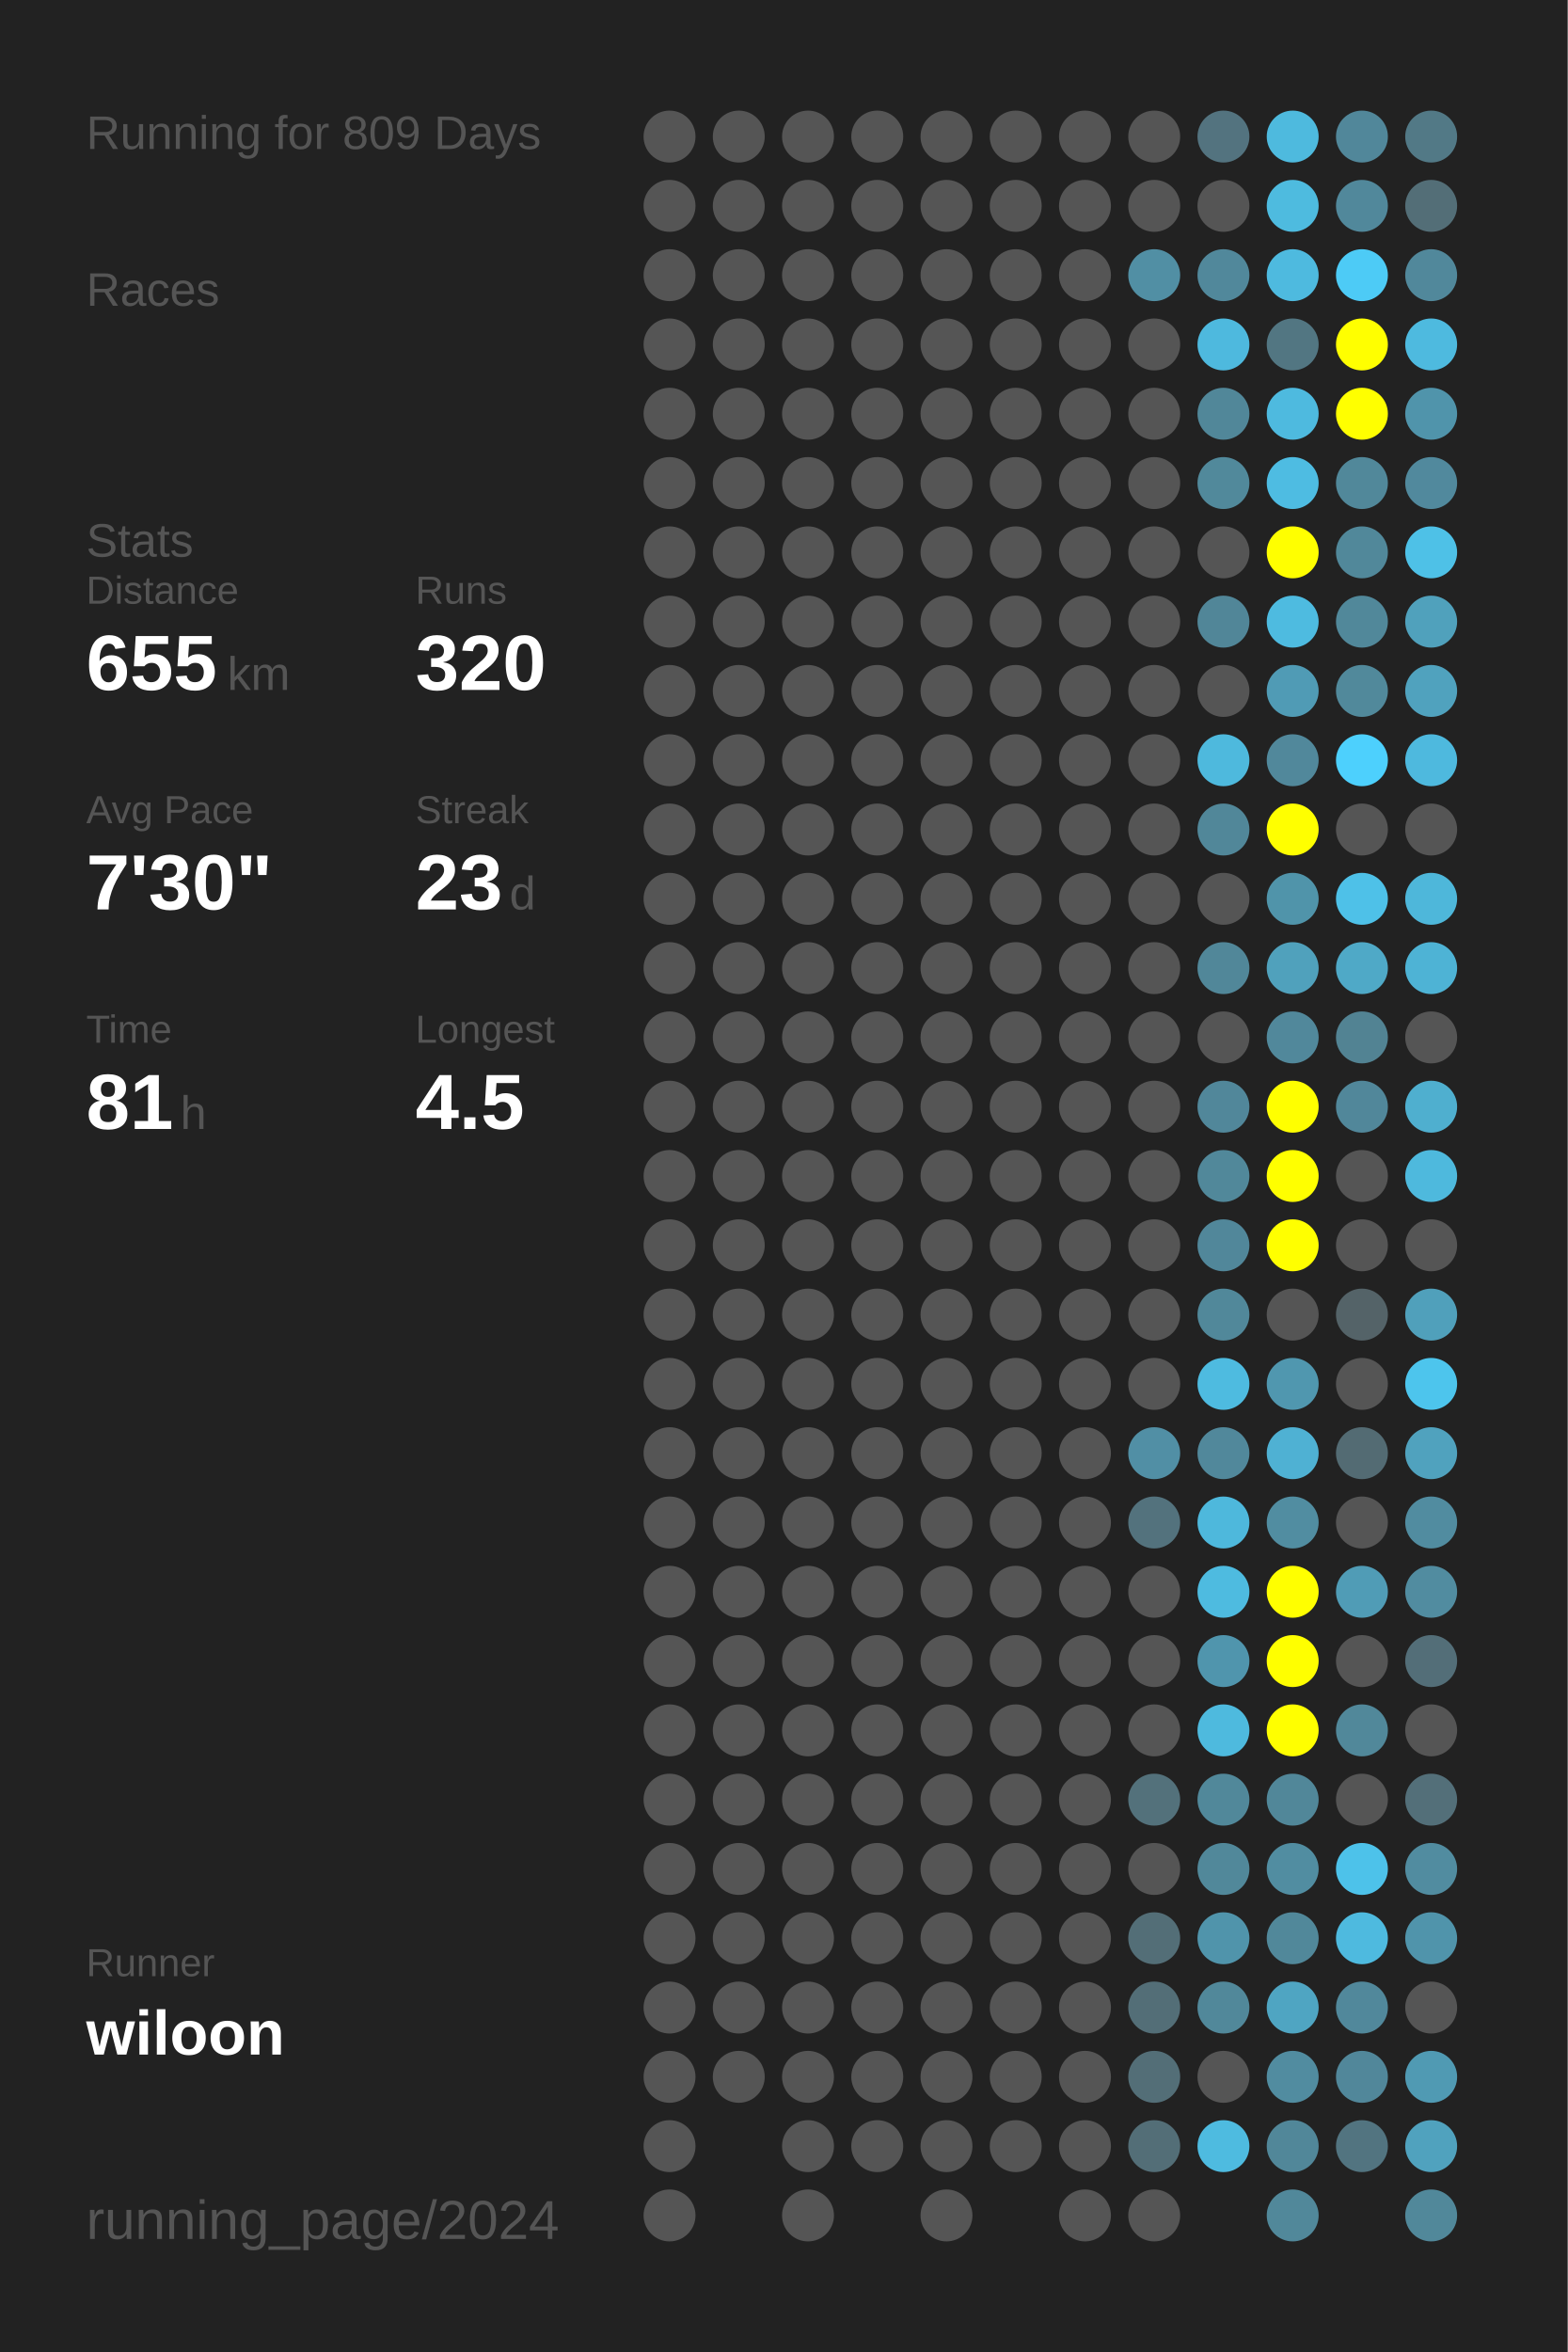
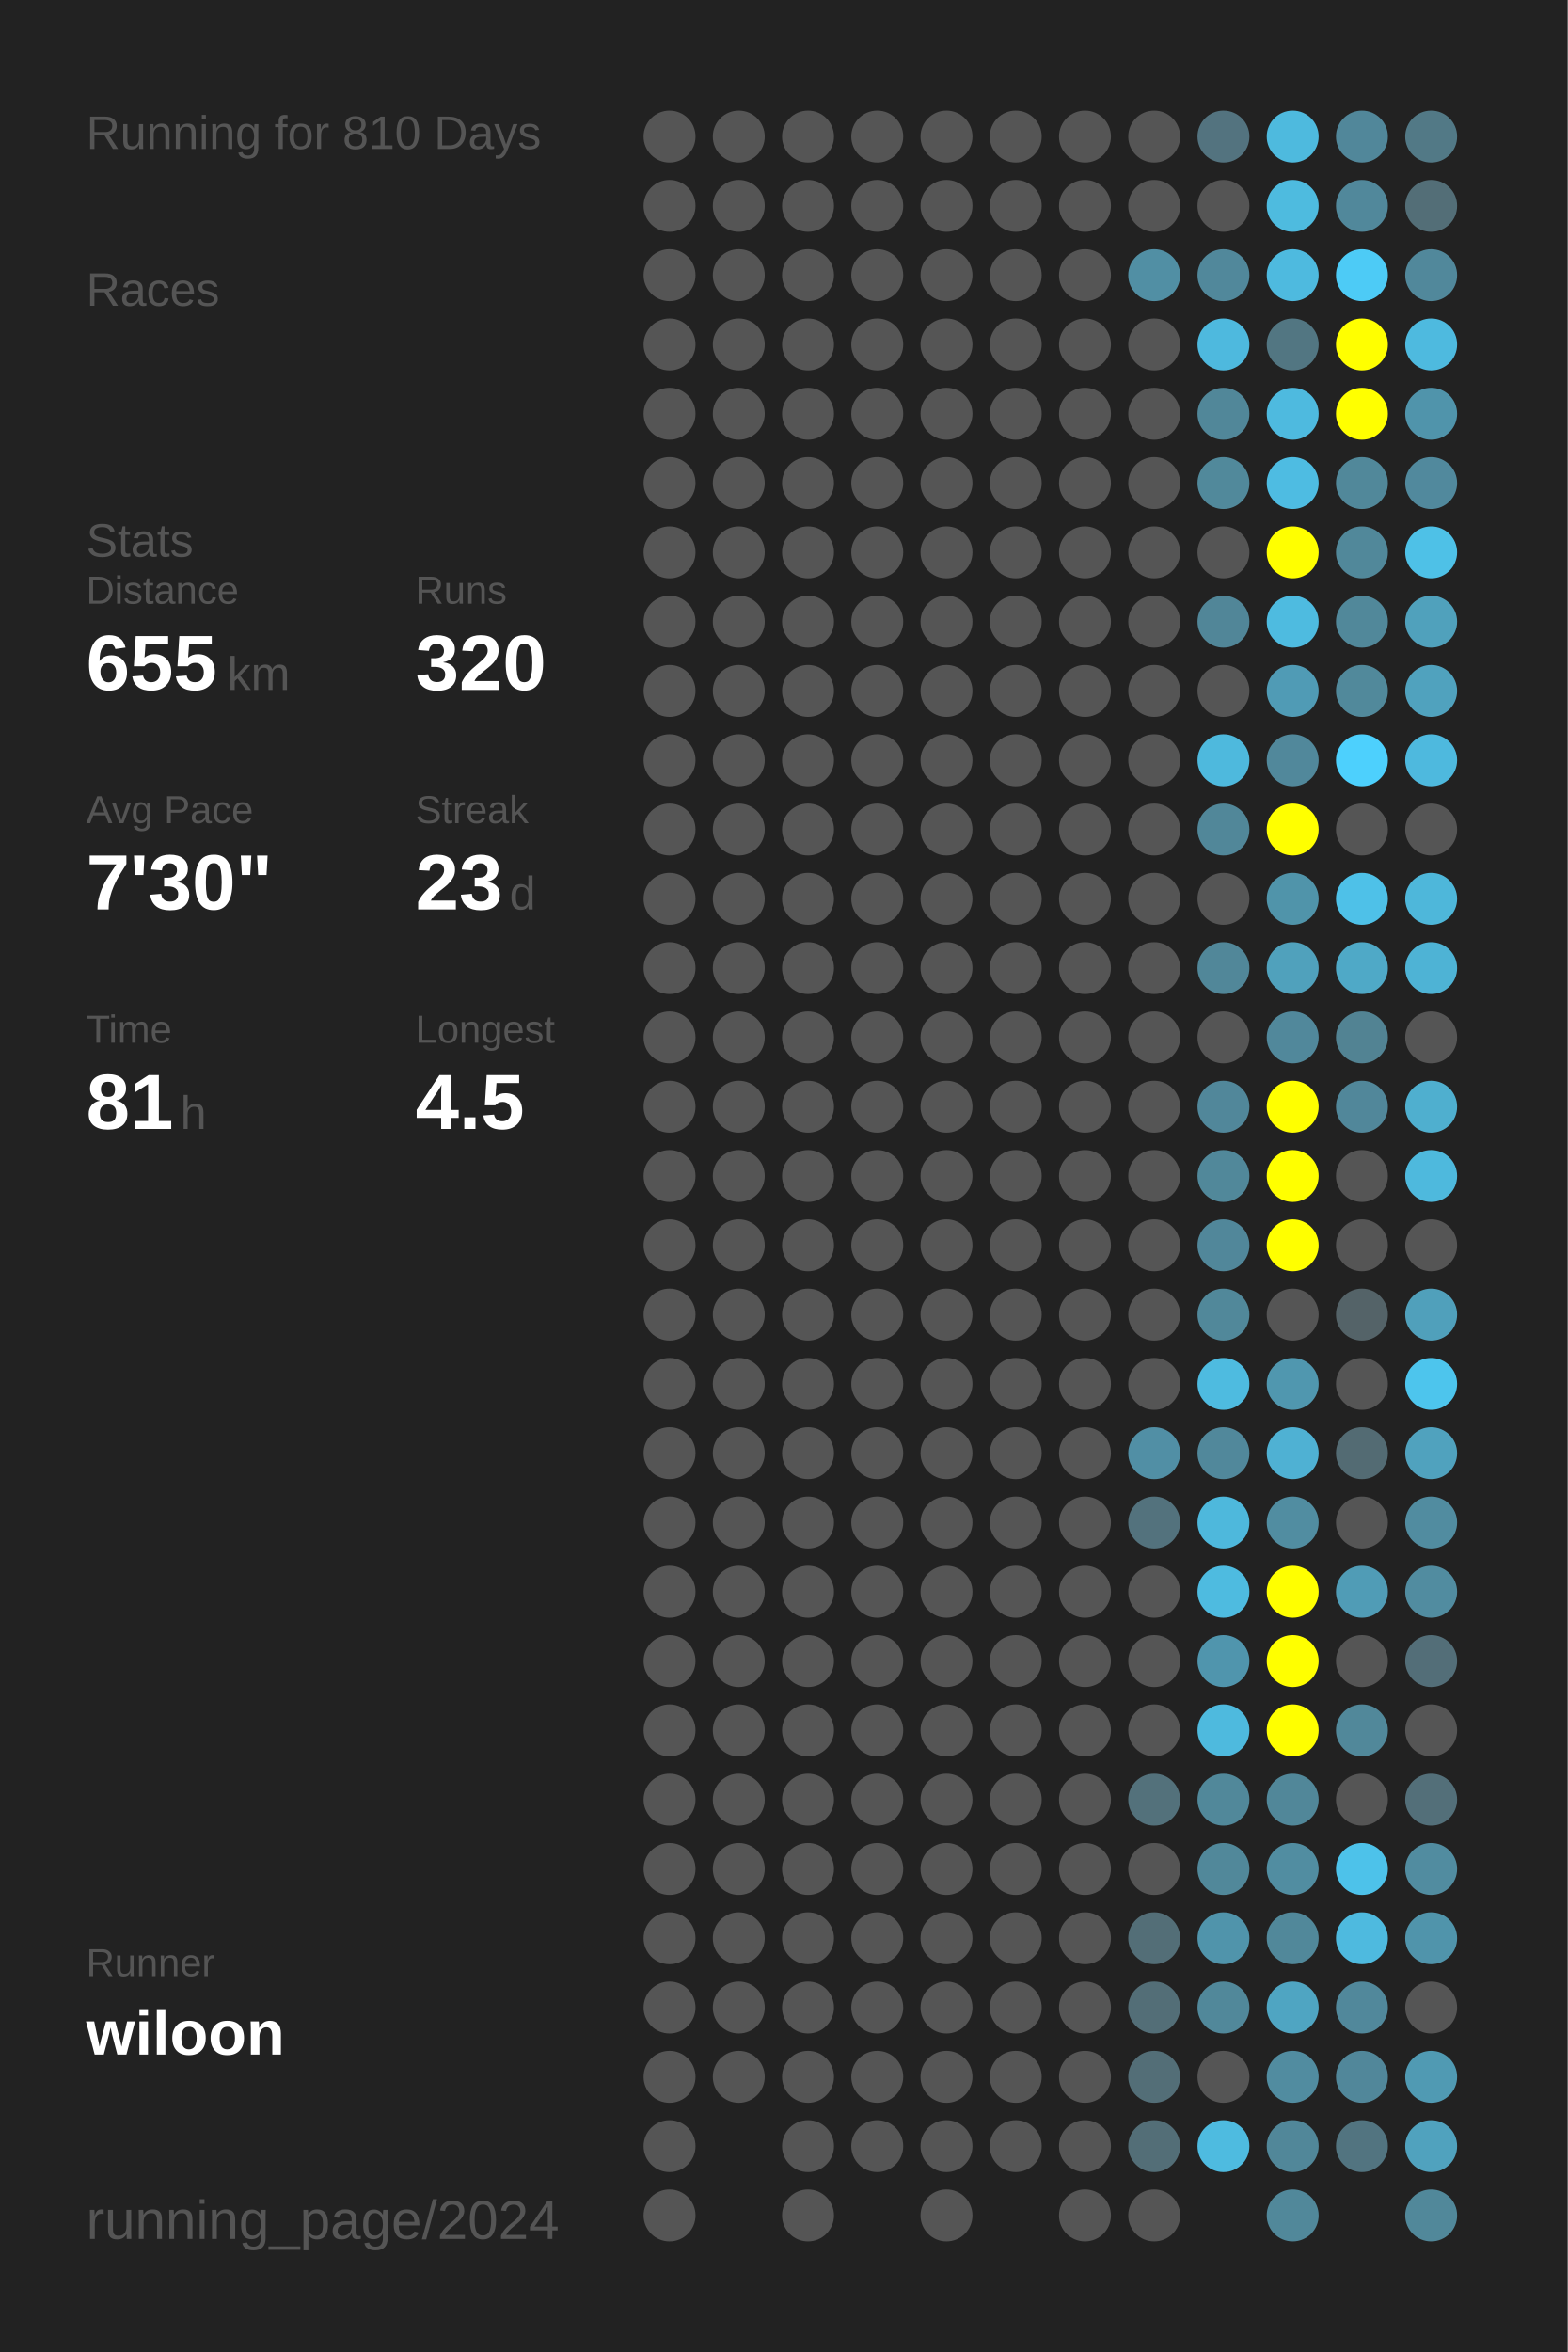
<svg xmlns="http://www.w3.org/2000/svg" baseProfile="full" height="300mm" version="1.1" viewBox="0,0,200,300" width="200mm">
  <defs />
  <rect fill="#222222" height="300" width="200" x="0" y="0" />
-   <text fill="#555555" style="font-size:6px; font-family:Arial;" x="11" y="19">Running for 809 Days</text>
+   <text fill="#555555" style="font-size:6px; font-family:Arial;" x="11" y="19">Running for 810 Days</text>
  <text fill="#555555" style="font-size:6px; font-family:Arial;" x="11" y="39">Races</text>
  <text fill="#555555" style="font-size:6px; font-family:Arial;" x="11" y="71">Stats</text>
  <text fill="#555555" style="font-size:5px; font-family:Arial;" x="11" y="77">Distance</text>
  <text fill="#FFFFFF" style="font-size:10px; font-family:Arial; font-weight:bold;" x="11" y="88">655</text>
  <text fill="#555555" style="font-size:6px; font-family:Arial;" x="29" y="88">km</text>
  <text fill="#555555" style="font-size:5px; font-family:Arial;" x="53" y="77">Runs</text>
  <text fill="#FFFFFF" style="font-size:10px; font-family:Arial; font-weight:bold;" x="53" y="88">320</text>
  <text fill="#555555" style="font-size:5px; font-family:Arial;" x="11" y="105">Avg Pace</text>
  <text fill="#FFFFFF" style="font-size:10px; font-family:Arial; font-weight:bold;" x="11" y="116">7'30"</text>
  <text fill="#555555" style="font-size:5px; font-family:Arial;" x="53" y="105">Streak</text>
  <text fill="#FFFFFF" style="font-size:10px; font-family:Arial; font-weight:bold;" x="53" y="116">23</text>
  <text fill="#555555" style="font-size:6px; font-family:Arial;" x="65" y="116">d</text>
  <text fill="#555555" style="font-size:5px; font-family:Arial;" x="11" y="133">Time</text>
  <text fill="#FFFFFF" style="font-size:10px; font-family:Arial; font-weight:bold;" x="11" y="144">81</text>
  <text fill="#555555" style="font-size:6px; font-family:Arial;" x="23" y="144">h</text>
  <text fill="#555555" style="font-size:5px; font-family:Arial;" x="53" y="133">Longest</text>
  <text fill="#FFFFFF" style="font-size:10px; font-family:Arial; font-weight:bold;" x="53" y="144">4.5</text>
  <text fill="#555555" style="font-size:5px; font-family:Arial;" x="11" y="252.065">Runner</text>
  <text fill="#FFFFFF" style="font-size:8px; font-family:Arial; font-weight:bold;" x="11" y="262.065">wiloon</text>
  <text fill="#555555" style="font-size:7px; font-family:Arial;" x="11" y="285.581">running_page/2024</text>
  <circle cx="85.417" cy="17.419" fill="#555555" r="3.312" />
  <circle cx="85.417" cy="26.258" fill="#555555" r="3.312" />
  <circle cx="85.417" cy="35.097" fill="#555555" r="3.312" />
  <circle cx="85.417" cy="43.935" fill="#555555" r="3.312" />
  <circle cx="85.417" cy="52.774" fill="#555555" r="3.312" />
  <circle cx="85.417" cy="61.613" fill="#555555" r="3.312" />
  <circle cx="85.417" cy="70.452" fill="#555555" r="3.312" />
  <circle cx="85.417" cy="79.29" fill="#555555" r="3.312" />
  <circle cx="85.417" cy="88.129" fill="#555555" r="3.312" />
  <circle cx="85.417" cy="96.968" fill="#555555" r="3.312" />
  <circle cx="85.417" cy="105.806" fill="#555555" r="3.312" />
  <circle cx="85.417" cy="114.645" fill="#555555" r="3.312" />
  <circle cx="85.417" cy="123.484" fill="#555555" r="3.312" />
  <circle cx="85.417" cy="132.323" fill="#555555" r="3.312" />
  <circle cx="85.417" cy="141.161" fill="#555555" r="3.312" />
  <circle cx="85.417" cy="150" fill="#555555" r="3.312" />
  <circle cx="85.417" cy="158.839" fill="#555555" r="3.312" />
  <circle cx="85.417" cy="167.677" fill="#555555" r="3.312" />
  <circle cx="85.417" cy="176.516" fill="#555555" r="3.312" />
  <circle cx="85.417" cy="185.355" fill="#555555" r="3.312" />
  <circle cx="85.417" cy="194.194" fill="#555555" r="3.312" />
  <circle cx="85.417" cy="203.032" fill="#555555" r="3.312" />
  <circle cx="85.417" cy="211.871" fill="#555555" r="3.312" />
  <circle cx="85.417" cy="220.71" fill="#555555" r="3.312" />
  <circle cx="85.417" cy="229.548" fill="#555555" r="3.312" />
  <circle cx="85.417" cy="238.387" fill="#555555" r="3.312" />
  <circle cx="85.417" cy="247.226" fill="#555555" r="3.312" />
  <circle cx="85.417" cy="256.065" fill="#555555" r="3.312" />
  <circle cx="85.417" cy="264.903" fill="#555555" r="3.312" />
  <circle cx="85.417" cy="273.742" fill="#555555" r="3.312" />
  <circle cx="85.417" cy="282.581" fill="#555555" r="3.312" />
  <circle cx="94.25" cy="17.419" fill="#555555" r="3.312" />
  <circle cx="94.25" cy="26.258" fill="#555555" r="3.312" />
  <circle cx="94.25" cy="35.097" fill="#555555" r="3.312" />
  <circle cx="94.25" cy="43.935" fill="#555555" r="3.312" />
  <circle cx="94.25" cy="52.774" fill="#555555" r="3.312" />
  <circle cx="94.25" cy="61.613" fill="#555555" r="3.312" />
  <circle cx="94.25" cy="70.452" fill="#555555" r="3.312" />
  <circle cx="94.25" cy="79.29" fill="#555555" r="3.312" />
  <circle cx="94.25" cy="88.129" fill="#555555" r="3.312" />
  <circle cx="94.25" cy="96.968" fill="#555555" r="3.312" />
  <circle cx="94.25" cy="105.806" fill="#555555" r="3.312" />
  <circle cx="94.25" cy="114.645" fill="#555555" r="3.312" />
  <circle cx="94.25" cy="123.484" fill="#555555" r="3.312" />
  <circle cx="94.25" cy="132.323" fill="#555555" r="3.312" />
  <circle cx="94.25" cy="141.161" fill="#555555" r="3.312" />
  <circle cx="94.25" cy="150" fill="#555555" r="3.312" />
  <circle cx="94.25" cy="158.839" fill="#555555" r="3.312" />
  <circle cx="94.25" cy="167.677" fill="#555555" r="3.312" />
  <circle cx="94.25" cy="176.516" fill="#555555" r="3.312" />
  <circle cx="94.25" cy="185.355" fill="#555555" r="3.312" />
  <circle cx="94.25" cy="194.194" fill="#555555" r="3.312" />
  <circle cx="94.25" cy="203.032" fill="#555555" r="3.312" />
  <circle cx="94.25" cy="211.871" fill="#555555" r="3.312" />
  <circle cx="94.25" cy="220.71" fill="#555555" r="3.312" />
  <circle cx="94.25" cy="229.548" fill="#555555" r="3.312" />
  <circle cx="94.25" cy="238.387" fill="#555555" r="3.312" />
  <circle cx="94.25" cy="247.226" fill="#555555" r="3.312" />
  <circle cx="94.25" cy="256.065" fill="#555555" r="3.312" />
  <circle cx="94.25" cy="264.903" fill="#555555" r="3.312" />
  <circle cx="103.083" cy="17.419" fill="#555555" r="3.312" />
  <circle cx="103.083" cy="26.258" fill="#555555" r="3.312" />
  <circle cx="103.083" cy="35.097" fill="#555555" r="3.312" />
  <circle cx="103.083" cy="43.935" fill="#555555" r="3.312" />
  <circle cx="103.083" cy="52.774" fill="#555555" r="3.312" />
  <circle cx="103.083" cy="61.613" fill="#555555" r="3.312" />
  <circle cx="103.083" cy="70.452" fill="#555555" r="3.312" />
  <circle cx="103.083" cy="79.29" fill="#555555" r="3.312" />
  <circle cx="103.083" cy="88.129" fill="#555555" r="3.312" />
  <circle cx="103.083" cy="96.968" fill="#555555" r="3.312" />
  <circle cx="103.083" cy="105.806" fill="#555555" r="3.312" />
  <circle cx="103.083" cy="114.645" fill="#555555" r="3.312" />
  <circle cx="103.083" cy="123.484" fill="#555555" r="3.312" />
  <circle cx="103.083" cy="132.323" fill="#555555" r="3.312" />
  <circle cx="103.083" cy="141.161" fill="#555555" r="3.312" />
  <circle cx="103.083" cy="150" fill="#555555" r="3.312" />
  <circle cx="103.083" cy="158.839" fill="#555555" r="3.312" />
  <circle cx="103.083" cy="167.677" fill="#555555" r="3.312" />
  <circle cx="103.083" cy="176.516" fill="#555555" r="3.312" />
  <circle cx="103.083" cy="185.355" fill="#555555" r="3.312" />
  <circle cx="103.083" cy="194.194" fill="#555555" r="3.312" />
  <circle cx="103.083" cy="203.032" fill="#555555" r="3.312" />
  <circle cx="103.083" cy="211.871" fill="#555555" r="3.312" />
  <circle cx="103.083" cy="220.71" fill="#555555" r="3.312" />
  <circle cx="103.083" cy="229.548" fill="#555555" r="3.312" />
  <circle cx="103.083" cy="238.387" fill="#555555" r="3.312" />
  <circle cx="103.083" cy="247.226" fill="#555555" r="3.312" />
  <circle cx="103.083" cy="256.065" fill="#555555" r="3.312" />
  <circle cx="103.083" cy="264.903" fill="#555555" r="3.312" />
  <circle cx="103.083" cy="273.742" fill="#555555" r="3.312" />
  <circle cx="103.083" cy="282.581" fill="#555555" r="3.312" />
  <circle cx="111.917" cy="17.419" fill="#555555" r="3.312" />
  <circle cx="111.917" cy="26.258" fill="#555555" r="3.312" />
  <circle cx="111.917" cy="35.097" fill="#555555" r="3.312" />
  <circle cx="111.917" cy="43.935" fill="#555555" r="3.312" />
  <circle cx="111.917" cy="52.774" fill="#555555" r="3.312" />
  <circle cx="111.917" cy="61.613" fill="#555555" r="3.312" />
  <circle cx="111.917" cy="70.452" fill="#555555" r="3.312" />
  <circle cx="111.917" cy="79.29" fill="#555555" r="3.312" />
  <circle cx="111.917" cy="88.129" fill="#555555" r="3.312" />
  <circle cx="111.917" cy="96.968" fill="#555555" r="3.312" />
  <circle cx="111.917" cy="105.806" fill="#555555" r="3.312" />
  <circle cx="111.917" cy="114.645" fill="#555555" r="3.312" />
  <circle cx="111.917" cy="123.484" fill="#555555" r="3.312" />
  <circle cx="111.917" cy="132.323" fill="#555555" r="3.312" />
  <circle cx="111.917" cy="141.161" fill="#555555" r="3.312" />
  <circle cx="111.917" cy="150" fill="#555555" r="3.312" />
  <circle cx="111.917" cy="158.839" fill="#555555" r="3.312" />
  <circle cx="111.917" cy="167.677" fill="#555555" r="3.312" />
  <circle cx="111.917" cy="176.516" fill="#555555" r="3.312" />
  <circle cx="111.917" cy="185.355" fill="#555555" r="3.312" />
  <circle cx="111.917" cy="194.194" fill="#555555" r="3.312" />
  <circle cx="111.917" cy="203.032" fill="#555555" r="3.312" />
  <circle cx="111.917" cy="211.871" fill="#555555" r="3.312" />
  <circle cx="111.917" cy="220.71" fill="#555555" r="3.312" />
  <circle cx="111.917" cy="229.548" fill="#555555" r="3.312" />
  <circle cx="111.917" cy="238.387" fill="#555555" r="3.312" />
  <circle cx="111.917" cy="247.226" fill="#555555" r="3.312" />
  <circle cx="111.917" cy="256.065" fill="#555555" r="3.312" />
  <circle cx="111.917" cy="264.903" fill="#555555" r="3.312" />
  <circle cx="111.917" cy="273.742" fill="#555555" r="3.312" />
  <circle cx="120.75" cy="17.419" fill="#555555" r="3.312" />
  <circle cx="120.75" cy="26.258" fill="#555555" r="3.312" />
  <circle cx="120.75" cy="35.097" fill="#555555" r="3.312" />
  <circle cx="120.75" cy="43.935" fill="#555555" r="3.312" />
  <circle cx="120.75" cy="52.774" fill="#555555" r="3.312" />
  <circle cx="120.75" cy="61.613" fill="#555555" r="3.312" />
  <circle cx="120.75" cy="70.452" fill="#555555" r="3.312" />
  <circle cx="120.75" cy="79.29" fill="#555555" r="3.312" />
  <circle cx="120.75" cy="88.129" fill="#555555" r="3.312" />
  <circle cx="120.75" cy="96.968" fill="#555555" r="3.312" />
  <circle cx="120.75" cy="105.806" fill="#555555" r="3.312" />
  <circle cx="120.75" cy="114.645" fill="#555555" r="3.312" />
  <circle cx="120.75" cy="123.484" fill="#555555" r="3.312" />
  <circle cx="120.75" cy="132.323" fill="#555555" r="3.312" />
  <circle cx="120.75" cy="141.161" fill="#555555" r="3.312" />
  <circle cx="120.75" cy="150" fill="#555555" r="3.312" />
  <circle cx="120.75" cy="158.839" fill="#555555" r="3.312" />
  <circle cx="120.75" cy="167.677" fill="#555555" r="3.312" />
  <circle cx="120.75" cy="176.516" fill="#555555" r="3.312" />
  <circle cx="120.75" cy="185.355" fill="#555555" r="3.312" />
  <circle cx="120.75" cy="194.194" fill="#555555" r="3.312" />
  <circle cx="120.75" cy="203.032" fill="#555555" r="3.312" />
  <circle cx="120.75" cy="211.871" fill="#555555" r="3.312" />
  <circle cx="120.75" cy="220.71" fill="#555555" r="3.312" />
  <circle cx="120.75" cy="229.548" fill="#555555" r="3.312" />
  <circle cx="120.75" cy="238.387" fill="#555555" r="3.312" />
  <circle cx="120.75" cy="247.226" fill="#555555" r="3.312" />
  <circle cx="120.75" cy="256.065" fill="#555555" r="3.312" />
  <circle cx="120.75" cy="264.903" fill="#555555" r="3.312" />
  <circle cx="120.75" cy="273.742" fill="#555555" r="3.312" />
  <circle cx="120.75" cy="282.581" fill="#555555" r="3.312" />
  <circle cx="129.583" cy="17.419" fill="#555555" r="3.312" />
  <circle cx="129.583" cy="26.258" fill="#555555" r="3.312" />
  <circle cx="129.583" cy="35.097" fill="#555555" r="3.312" />
  <circle cx="129.583" cy="43.935" fill="#555555" r="3.312" />
  <circle cx="129.583" cy="52.774" fill="#555555" r="3.312" />
  <circle cx="129.583" cy="61.613" fill="#555555" r="3.312" />
  <circle cx="129.583" cy="70.452" fill="#555555" r="3.312" />
  <circle cx="129.583" cy="79.29" fill="#555555" r="3.312" />
  <circle cx="129.583" cy="88.129" fill="#555555" r="3.312" />
  <circle cx="129.583" cy="96.968" fill="#555555" r="3.312" />
  <circle cx="129.583" cy="105.806" fill="#555555" r="3.312" />
  <circle cx="129.583" cy="114.645" fill="#555555" r="3.312" />
  <circle cx="129.583" cy="123.484" fill="#555555" r="3.312" />
  <circle cx="129.583" cy="132.323" fill="#555555" r="3.312" />
  <circle cx="129.583" cy="141.161" fill="#555555" r="3.312" />
  <circle cx="129.583" cy="150" fill="#555555" r="3.312" />
  <circle cx="129.583" cy="158.839" fill="#555555" r="3.312" />
  <circle cx="129.583" cy="167.677" fill="#555555" r="3.312" />
  <circle cx="129.583" cy="176.516" fill="#555555" r="3.312" />
  <circle cx="129.583" cy="185.355" fill="#555555" r="3.312" />
  <circle cx="129.583" cy="194.194" fill="#555555" r="3.312" />
  <circle cx="129.583" cy="203.032" fill="#555555" r="3.312" />
  <circle cx="129.583" cy="211.871" fill="#555555" r="3.312" />
  <circle cx="129.583" cy="220.71" fill="#555555" r="3.312" />
  <circle cx="129.583" cy="229.548" fill="#555555" r="3.312" />
  <circle cx="129.583" cy="238.387" fill="#555555" r="3.312" />
  <circle cx="129.583" cy="247.226" fill="#555555" r="3.312" />
  <circle cx="129.583" cy="256.065" fill="#555555" r="3.312" />
  <circle cx="129.583" cy="264.903" fill="#555555" r="3.312" />
  <circle cx="129.583" cy="273.742" fill="#555555" r="3.312" />
  <circle cx="138.417" cy="17.419" fill="#555555" r="3.312" />
  <circle cx="138.417" cy="26.258" fill="#555555" r="3.312" />
  <circle cx="138.417" cy="35.097" fill="#555555" r="3.312" />
  <circle cx="138.417" cy="43.935" fill="#555555" r="3.312" />
  <circle cx="138.417" cy="52.774" fill="#555555" r="3.312" />
  <circle cx="138.417" cy="61.613" fill="#555555" r="3.312" />
  <circle cx="138.417" cy="70.452" fill="#555555" r="3.312" />
  <circle cx="138.417" cy="79.29" fill="#555555" r="3.312" />
  <circle cx="138.417" cy="88.129" fill="#555555" r="3.312" />
  <circle cx="138.417" cy="96.968" fill="#555555" r="3.312" />
  <circle cx="138.417" cy="105.806" fill="#555555" r="3.312" />
  <circle cx="138.417" cy="114.645" fill="#555555" r="3.312" />
  <circle cx="138.417" cy="123.484" fill="#555555" r="3.312" />
  <circle cx="138.417" cy="132.323" fill="#555555" r="3.312" />
  <circle cx="138.417" cy="141.161" fill="#555555" r="3.312" />
  <circle cx="138.417" cy="150" fill="#555555" r="3.312" />
  <circle cx="138.417" cy="158.839" fill="#555555" r="3.312" />
  <circle cx="138.417" cy="167.677" fill="#555555" r="3.312" />
  <circle cx="138.417" cy="176.516" fill="#555555" r="3.312" />
  <circle cx="138.417" cy="185.355" fill="#555555" r="3.312" />
  <circle cx="138.417" cy="194.194" fill="#555555" r="3.312" />
  <circle cx="138.417" cy="203.032" fill="#555555" r="3.312" />
  <circle cx="138.417" cy="211.871" fill="#555555" r="3.312" />
  <circle cx="138.417" cy="220.71" fill="#555555" r="3.312" />
  <circle cx="138.417" cy="229.548" fill="#555555" r="3.312" />
  <circle cx="138.417" cy="238.387" fill="#555555" r="3.312" />
  <circle cx="138.417" cy="247.226" fill="#555555" r="3.312" />
  <circle cx="138.417" cy="256.065" fill="#555555" r="3.312" />
  <circle cx="138.417" cy="264.903" fill="#555555" r="3.312" />
  <circle cx="138.417" cy="273.742" fill="#555555" r="3.312" />
  <circle cx="138.417" cy="282.581" fill="#555555" r="3.312" />
  <circle cx="147.25" cy="17.419" fill="#555555" r="3.312" />
  <circle cx="147.25" cy="26.258" fill="#555555" r="3.312" />
  <circle cx="147.25" cy="35.097" fill="#518fa4" r="3.312" />
  <circle cx="147.25" cy="43.935" fill="#555555" r="3.312" />
  <circle cx="147.25" cy="52.774" fill="#555555" r="3.312" />
  <circle cx="147.25" cy="61.613" fill="#555555" r="3.312" />
  <circle cx="147.25" cy="70.452" fill="#555555" r="3.312" />
  <circle cx="147.25" cy="79.29" fill="#555555" r="3.312" />
  <circle cx="147.25" cy="88.129" fill="#555555" r="3.312" />
  <circle cx="147.25" cy="96.968" fill="#555555" r="3.312" />
  <circle cx="147.25" cy="105.806" fill="#555555" r="3.312" />
  <circle cx="147.25" cy="114.645" fill="#555555" r="3.312" />
  <circle cx="147.25" cy="123.484" fill="#555555" r="3.312" />
  <circle cx="147.25" cy="132.323" fill="#555555" r="3.312" />
  <circle cx="147.25" cy="141.161" fill="#555555" r="3.312" />
  <circle cx="147.25" cy="150" fill="#555555" r="3.312" />
  <circle cx="147.25" cy="158.839" fill="#555555" r="3.312" />
  <circle cx="147.25" cy="167.677" fill="#555555" r="3.312" />
  <circle cx="147.25" cy="176.516" fill="#555555" r="3.312" />
  <circle cx="147.25" cy="185.355" fill="#518fa5" r="3.312" />
  <circle cx="147.25" cy="194.194" fill="#53727d" r="3.312" />
  <circle cx="147.25" cy="203.032" fill="#555555" r="3.312" />
  <circle cx="147.25" cy="211.871" fill="#555555" r="3.312" />
  <circle cx="147.25" cy="220.71" fill="#555555" r="3.312" />
  <circle cx="147.25" cy="229.548" fill="#53717b" r="3.312" />
  <circle cx="147.25" cy="238.387" fill="#555555" r="3.312" />
  <circle cx="147.25" cy="247.226" fill="#536e77" r="3.312" />
  <circle cx="147.25" cy="256.065" fill="#536e77" r="3.312" />
  <circle cx="147.25" cy="264.903" fill="#536e77" r="3.312" />
  <circle cx="147.25" cy="273.742" fill="#536e77" r="3.312" />
  <circle cx="147.25" cy="282.581" fill="#555555" r="3.312" />
  <circle cx="156.083" cy="17.419" fill="#53737f" r="3.312" />
  <circle cx="156.083" cy="26.258" fill="#555555" r="3.312" />
  <circle cx="156.083" cy="35.097" fill="#51889b" r="3.312" />
  <circle cx="156.083" cy="43.935" fill="#4eb9de" r="3.312" />
  <circle cx="156.083" cy="52.774" fill="#518799" r="3.312" />
  <circle cx="156.083" cy="61.613" fill="#51899b" r="3.312" />
  <circle cx="156.083" cy="70.452" fill="#555555" r="3.312" />
  <circle cx="156.083" cy="79.29" fill="#518698" r="3.312" />
  <circle cx="156.083" cy="88.129" fill="#555555" r="3.312" />
  <circle cx="156.083" cy="96.968" fill="#4eb9dd" r="3.312" />
  <circle cx="156.083" cy="105.806" fill="#518799" r="3.312" />
  <circle cx="156.083" cy="114.645" fill="#555555" r="3.312" />
  <circle cx="156.083" cy="123.484" fill="#518799" r="3.312" />
  <circle cx="156.083" cy="132.323" fill="#555555" r="3.312" />
  <circle cx="156.083" cy="141.161" fill="#51879a" r="3.312" />
  <circle cx="156.083" cy="150" fill="#51889a" r="3.312" />
  <circle cx="156.083" cy="158.839" fill="#51879a" r="3.312" />
  <circle cx="156.083" cy="167.677" fill="#51889a" r="3.312" />
  <circle cx="156.083" cy="176.516" fill="#4ebbe0" r="3.312" />
  <circle cx="156.083" cy="185.355" fill="#51889b" r="3.312" />
  <circle cx="156.083" cy="194.194" fill="#4eb8dc" r="3.312" />
  <circle cx="156.083" cy="203.032" fill="#4ebbe0" r="3.312" />
  <circle cx="156.083" cy="211.871" fill="#5095ad" r="3.312" />
  <circle cx="156.083" cy="220.71" fill="#4ebade" r="3.312" />
  <circle cx="156.083" cy="229.548" fill="#51889a" r="3.312" />
  <circle cx="156.083" cy="238.387" fill="#51889a" r="3.312" />
  <circle cx="156.083" cy="247.226" fill="#5094ab" r="3.312" />
  <circle cx="156.083" cy="256.065" fill="#51889a" r="3.312" />
  <circle cx="156.083" cy="264.903" fill="#555555" r="3.312" />
  <circle cx="156.083" cy="273.742" fill="#4ebbe0" r="3.312" />
  <circle cx="164.917" cy="17.419" fill="#4ebade" r="3.312" />
  <circle cx="164.917" cy="26.258" fill="#4ebbdf" r="3.312" />
  <circle cx="164.917" cy="35.097" fill="#4ebadf" r="3.312" />
  <circle cx="164.917" cy="43.935" fill="#527682" r="3.312" />
  <circle cx="164.917" cy="52.774" fill="#4ebadf" r="3.312" />
  <circle cx="164.917" cy="61.613" fill="#4ebce2" r="3.312" />
  <circle cx="164.917" cy="70.452" fill="#FFFF00" r="3.312" />
  <circle cx="164.917" cy="79.29" fill="#4ebbe0" r="3.312" />
  <circle cx="164.917" cy="88.129" fill="#509bb5" r="3.312" />
  <circle cx="164.917" cy="96.968" fill="#51889b" r="3.312" />
  <circle cx="164.917" cy="105.806" fill="#FFFF00" r="3.312" />
  <circle cx="164.917" cy="114.645" fill="#5094aa" r="3.312" />
  <circle cx="164.917" cy="123.484" fill="#50a1bc" r="3.312" />
  <circle cx="164.917" cy="132.323" fill="#51889b" r="3.312" />
  <circle cx="164.917" cy="141.161" fill="#FFFF00" r="3.312" />
  <circle cx="164.917" cy="150" fill="#FFFF00" r="3.312" />
  <circle cx="164.917" cy="158.839" fill="#FFFF00" r="3.312" />
  <circle cx="164.917" cy="167.677" fill="#555555" r="3.312" />
  <circle cx="164.917" cy="176.516" fill="#5097af" r="3.312" />
  <circle cx="164.917" cy="185.355" fill="#4fb1d3" r="3.312" />
  <circle cx="164.917" cy="194.194" fill="#518da1" r="3.312" />
  <circle cx="164.917" cy="203.032" fill="#FFFF00" r="3.312" />
  <circle cx="164.917" cy="211.871" fill="#FFFF00" r="3.312" />
  <circle cx="164.917" cy="220.71" fill="#FFFF00" r="3.312" />
  <circle cx="164.917" cy="229.548" fill="#518799" r="3.312" />
  <circle cx="164.917" cy="238.387" fill="#518da1" r="3.312" />
  <circle cx="164.917" cy="247.226" fill="#51889a" r="3.312" />
  <circle cx="164.917" cy="256.065" fill="#4fa5c2" r="3.312" />
  <circle cx="164.917" cy="264.903" fill="#518ca0" r="3.312" />
  <circle cx="164.917" cy="273.742" fill="#518799" r="3.312" />
  <circle cx="164.917" cy="282.581" fill="#51889a" r="3.312" />
  <circle cx="173.75" cy="17.419" fill="#51879a" r="3.312" />
  <circle cx="173.75" cy="26.258" fill="#51889b" r="3.312" />
  <circle cx="173.75" cy="35.097" fill="#4dcbf6" r="3.312" />
  <circle cx="173.75" cy="43.935" fill="#FFFF00" r="3.312" />
  <circle cx="173.75" cy="52.774" fill="#FFFF00" r="3.312" />
  <circle cx="173.75" cy="61.613" fill="#51889a" r="3.312" />
  <circle cx="173.75" cy="70.452" fill="#51889a" r="3.312" />
  <circle cx="173.75" cy="79.29" fill="#51889a" r="3.312" />
  <circle cx="173.75" cy="88.129" fill="#51899b" r="3.312" />
  <circle cx="173.75" cy="96.968" fill="#4dd0fd" r="3.312" />
  <circle cx="173.75" cy="105.806" fill="#555555" r="3.312" />
  <circle cx="173.75" cy="114.645" fill="#4ec1e8" r="3.312" />
  <circle cx="173.75" cy="123.484" fill="#4fa9c7" r="3.312" />
  <circle cx="173.75" cy="132.323" fill="#528393" r="3.312" />
  <circle cx="173.75" cy="141.161" fill="#51879a" r="3.312" />
  <circle cx="173.75" cy="150" fill="#555555" r="3.312" />
  <circle cx="173.75" cy="158.839" fill="#555555" r="3.312" />
  <circle cx="173.75" cy="167.677" fill="#546368" r="3.312" />
  <circle cx="173.75" cy="176.516" fill="#555555" r="3.312" />
  <circle cx="173.75" cy="185.355" fill="#536b73" r="3.312" />
  <circle cx="173.75" cy="194.194" fill="#555555" r="3.312" />
  <circle cx="173.75" cy="203.032" fill="#509cb6" r="3.312" />
  <circle cx="173.75" cy="211.871" fill="#555555" r="3.312" />
  <circle cx="173.75" cy="220.71" fill="#51889a" r="3.312" />
  <circle cx="173.75" cy="229.548" fill="#555555" r="3.312" />
  <circle cx="173.75" cy="238.387" fill="#4dc2ea" r="3.312" />
  <circle cx="173.75" cy="247.226" fill="#4ebadf" r="3.312" />
  <circle cx="173.75" cy="256.065" fill="#51889b" r="3.312" />
  <circle cx="173.75" cy="264.903" fill="#51879a" r="3.312" />
  <circle cx="173.75" cy="273.742" fill="#527480" r="3.312" />
  <circle cx="182.583" cy="17.419" fill="#527986" r="3.312" />
  <circle cx="182.583" cy="26.258" fill="#536e77" r="3.312" />
  <circle cx="182.583" cy="35.097" fill="#51889b" r="3.312" />
  <circle cx="182.583" cy="43.935" fill="#4ebadf" r="3.312" />
  <circle cx="182.583" cy="52.774" fill="#5094ab" r="3.312" />
  <circle cx="182.583" cy="61.613" fill="#51899d" r="3.312" />
  <circle cx="182.583" cy="70.452" fill="#4ec1e7" r="3.312" />
  <circle cx="182.583" cy="79.29" fill="#50a1bc" r="3.312" />
  <circle cx="182.583" cy="88.129" fill="#50a2be" r="3.312" />
  <circle cx="182.583" cy="96.968" fill="#4eb9de" r="3.312" />
  <circle cx="182.583" cy="105.806" fill="#555555" r="3.312" />
  <circle cx="182.583" cy="114.645" fill="#4eb7da" r="3.312" />
  <circle cx="182.583" cy="123.484" fill="#4eb3d5" r="3.312" />
  <circle cx="182.583" cy="132.323" fill="#555555" r="3.312" />
  <circle cx="182.583" cy="141.161" fill="#4fafcf" r="3.312" />
  <circle cx="182.583" cy="150" fill="#4eb9dd" r="3.312" />
  <circle cx="182.583" cy="158.839" fill="#555555" r="3.312" />
  <circle cx="182.583" cy="167.677" fill="#50a0bb" r="3.312" />
  <circle cx="182.583" cy="176.516" fill="#4dc5ed" r="3.312" />
  <circle cx="182.583" cy="185.355" fill="#50a2be" r="3.312" />
  <circle cx="182.583" cy="194.194" fill="#518ca0" r="3.312" />
  <circle cx="182.583" cy="203.032" fill="#518ca0" r="3.312" />
  <circle cx="182.583" cy="211.871" fill="#536e78" r="3.312" />
  <circle cx="182.583" cy="220.71" fill="#555555" r="3.312" />
  <circle cx="182.583" cy="229.548" fill="#536f79" r="3.312" />
  <circle cx="182.583" cy="238.387" fill="#518ca0" r="3.312" />
  <circle cx="182.583" cy="247.226" fill="#5094ab" r="3.312" />
  <circle cx="182.583" cy="256.065" fill="#555555" r="3.312" />
  <circle cx="182.583" cy="264.903" fill="#509ab3" r="3.312" />
  <circle cx="182.583" cy="273.742" fill="#50a2be" r="3.312" />
  <circle cx="182.583" cy="282.581" fill="#51889a" r="3.312" />
</svg>
